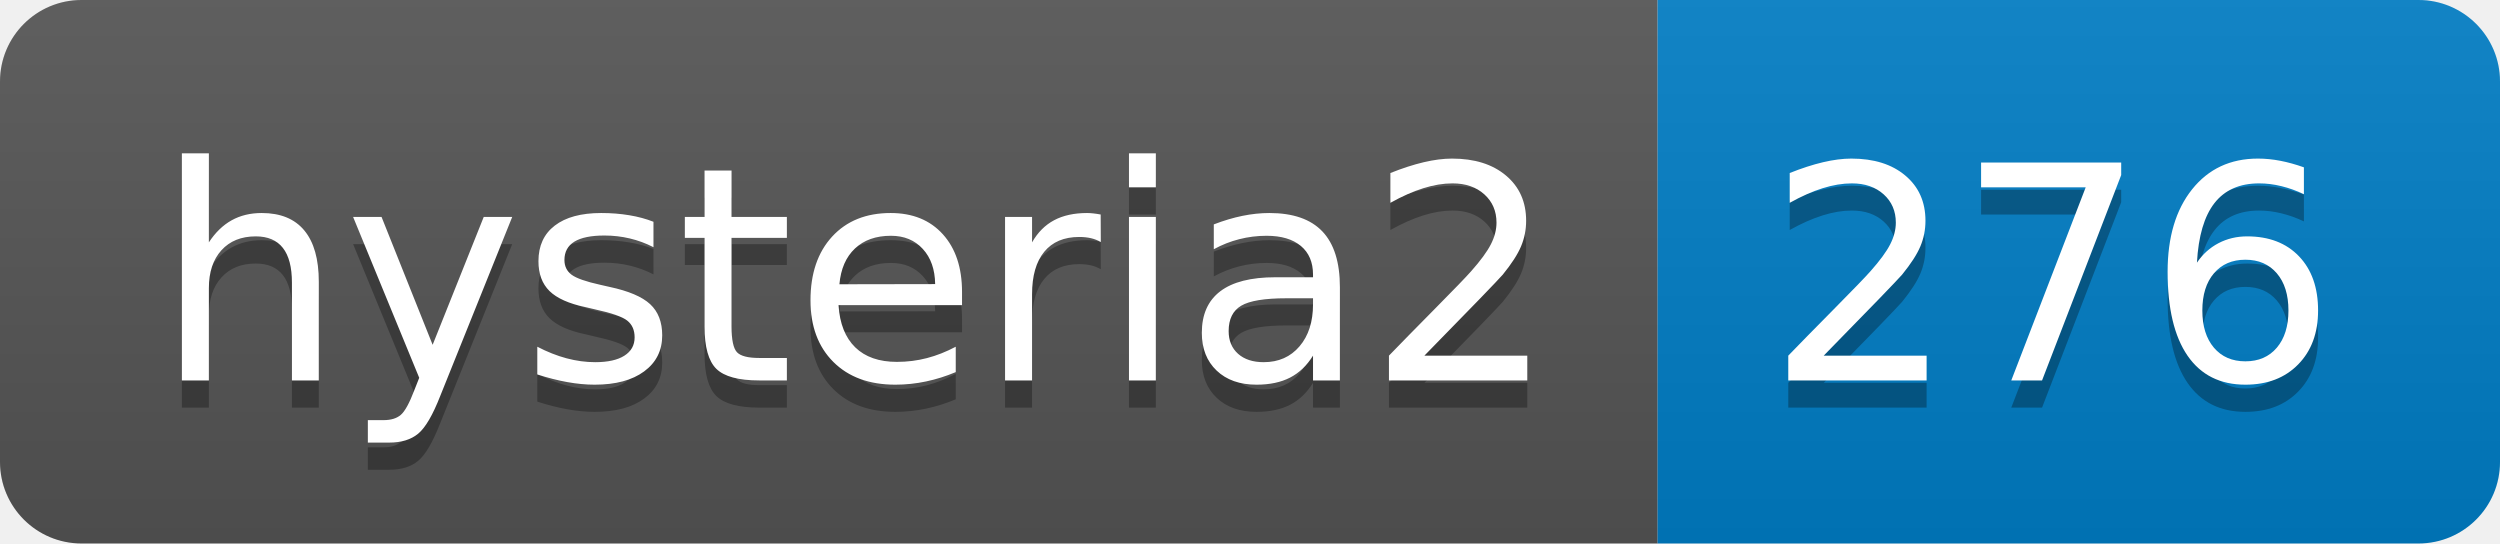
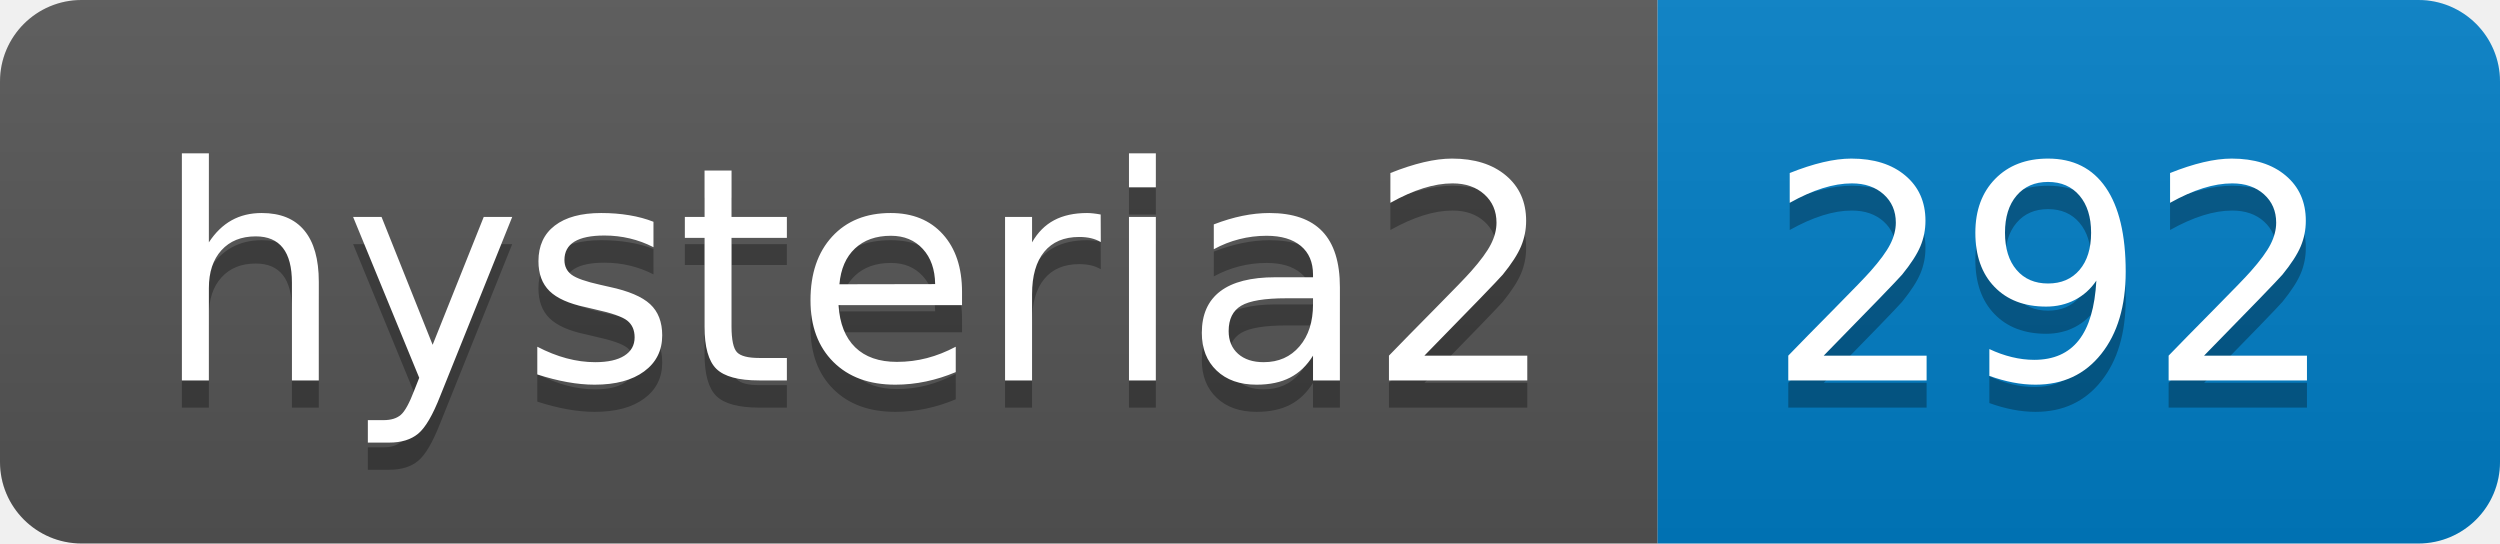
- <svg xmlns="http://www.w3.org/2000/svg" width="92" height="20" role="img" aria-label="hysteria2: 276">
+ <svg xmlns="http://www.w3.org/2000/svg" width="92" height="20" role="img" aria-label="hysteria2: 292">
  <linearGradient id="s" x2="0" y2="100%">
    <stop offset="0" stop-color="#bbb" stop-opacity=".1" />
    <stop offset="1" stop-opacity=".1" />
  </linearGradient>
  <clipPath id="r">
    <rect width="92" height="20" rx="3" fill="#fff" />
  </clipPath>
  <g clip-path="url(#r)">
    <rect width="61" height="20" fill="#555" />
    <rect x="61" width="31" height="20" fill="#007ec6" />
    <rect width="92" height="20" fill="url(#s)" />
  </g>
  <g fill="#fff" text-anchor="middle" font-family="Verdana,Geneva,DejaVu Sans,sans-serif" text-rendering="geometricPrecision" font-size="110">
    <text aria-hidden="true" x="315" y="150" fill="#010101" fill-opacity=".3" transform="scale(.1)" textLength="510">hysteria2</text>
    <text x="315" y="140" transform="scale(.1)" fill="#fff" textLength="510">hysteria2</text>
-     <text aria-hidden="true" x="755" y="150" fill="#010101" fill-opacity=".3" transform="scale(.1)" textLength="210">276</text>
-     <text x="755" y="140" transform="scale(.1)" fill="#fff" textLength="210">276</text>
+     <text aria-hidden="true" x="755" y="150" fill="#010101" fill-opacity=".3" transform="scale(.1)" textLength="210">292</text>
+     <text x="755" y="140" transform="scale(.1)" fill="#fff" textLength="210">292</text>
  </g>
</svg>
